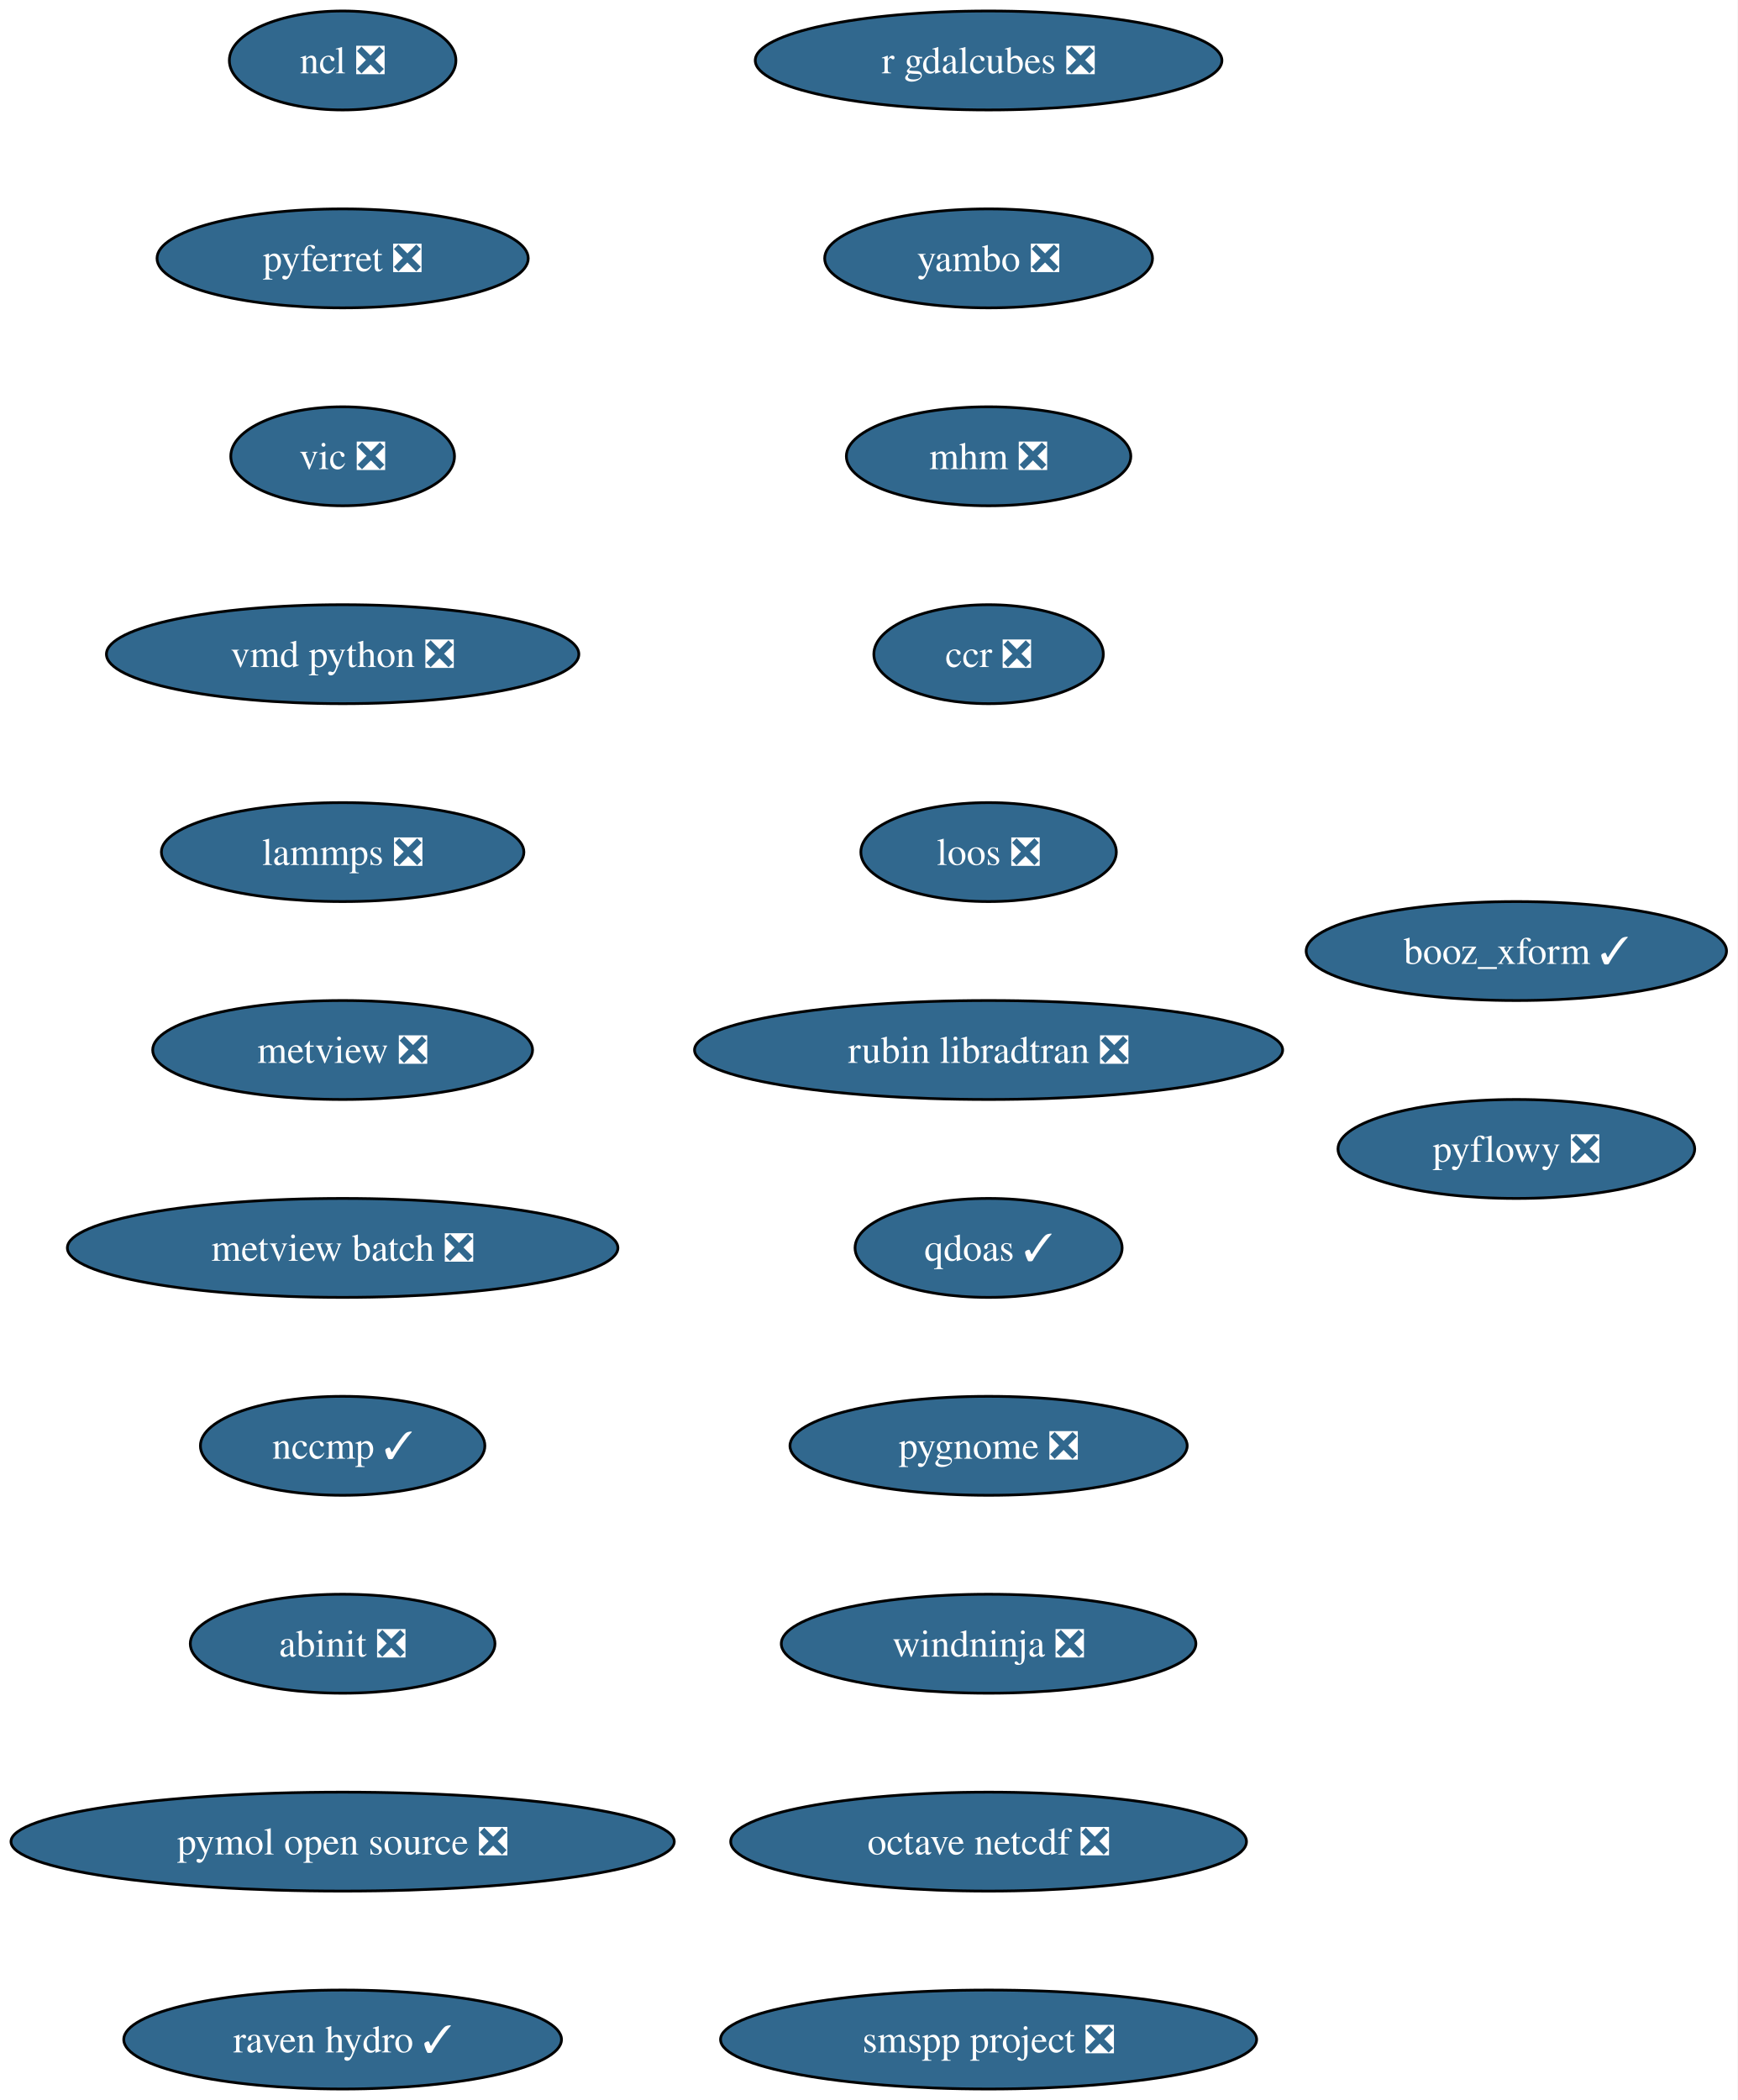
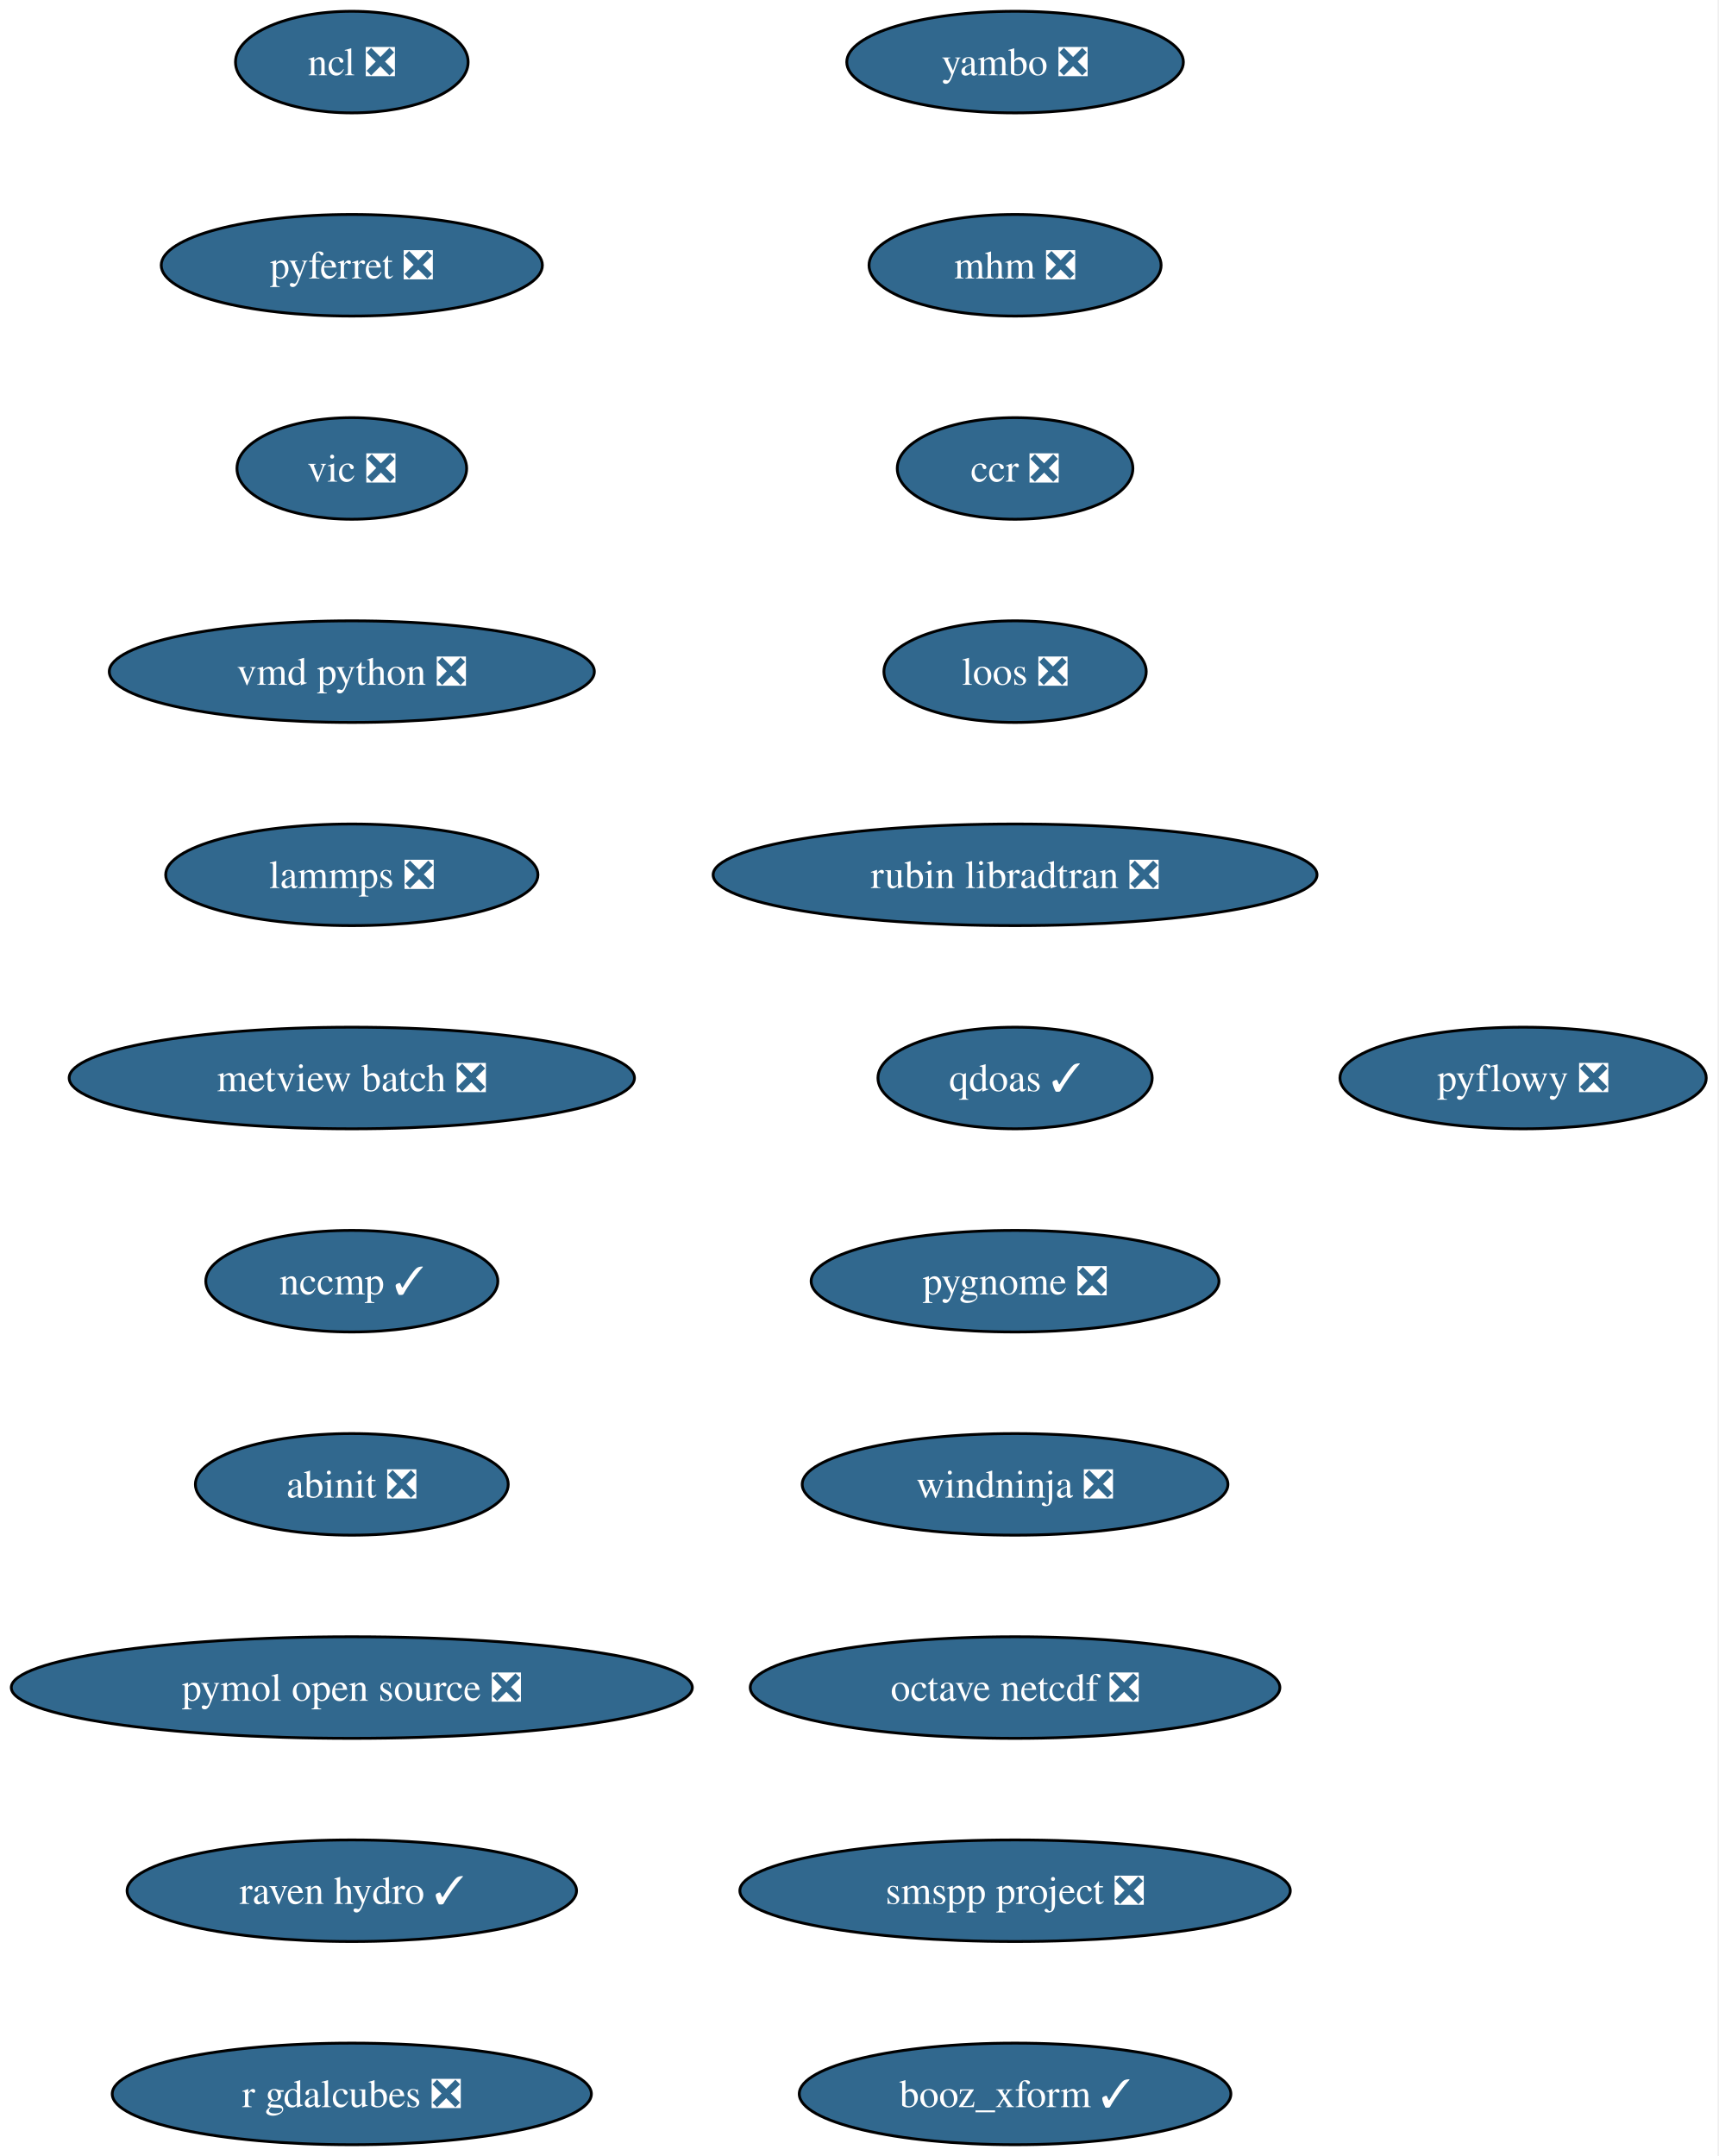
- <svg xmlns="http://www.w3.org/2000/svg" xmlns:xlink="http://www.w3.org/1999/xlink" width="632pt" height="764pt" viewBox="0.00 0.00 632.00 764.00">
+ <svg xmlns="http://www.w3.org/2000/svg" xmlns:xlink="http://www.w3.org/1999/xlink" width="609pt" height="764pt" viewBox="0.00 0.00 609.00 764.00">
  <g id="graph0" class="graph" transform="scale(1 1) rotate(0) translate(4 760)">
-     <polygon fill="white" stroke="none" points="-4,4 -4,-760 628.12,-760 628.12,4 -4,4" />
+     <polygon fill="white" stroke="none" points="-4,4 -4,-760 604.54,-760 604.54,4 -4,4" />
    <g id="node1" class="node">
      <g id="a_node1">
        <a xlink:href="https://github.com/conda-forge/ncl-feedstock/pull/173" xlink:title="ncl ❎">
          <ellipse fill="#31688e" stroke="black" cx="120.65" cy="-738" rx="41.21" ry="18" />
          <text xml:space="preserve" text-anchor="middle" x="120.65" y="-733.33" font-family="Times,serif" font-size="14.00" fill="white">ncl ❎</text>
        </a>
      </g>
    </g>
    <g id="node2" class="node">
      <g id="a_node2">
        <a xlink:href="https://github.com/conda-forge/pyferret-feedstock/pull/118" xlink:title="pyferret ❎">
          <ellipse fill="#31688e" stroke="black" cx="120.65" cy="-666" rx="67.52" ry="18" />
          <text xml:space="preserve" text-anchor="middle" x="120.65" y="-661.33" font-family="Times,serif" font-size="14.00" fill="white">pyferret ❎</text>
        </a>
      </g>
    </g>
    <g id="node3" class="node">
      <g id="a_node3">
        <a xlink:href="https://github.com/conda-forge/vic-feedstock/pull/28" xlink:title="vic ❎">
          <ellipse fill="#31688e" stroke="black" cx="120.65" cy="-594" rx="40.69" ry="18" />
          <text xml:space="preserve" text-anchor="middle" x="120.65" y="-589.33" font-family="Times,serif" font-size="14.00" fill="white">vic ❎</text>
        </a>
      </g>
    </g>
    <g id="node4" class="node">
      <g id="a_node4">
        <a xlink:href="https://github.com/conda-forge/vmd-python-feedstock/pull/49" xlink:title="vmd python ❎">
          <ellipse fill="#31688e" stroke="black" cx="120.65" cy="-522" rx="85.93" ry="18" />
          <text xml:space="preserve" text-anchor="middle" x="120.65" y="-517.33" font-family="Times,serif" font-size="14.00" fill="white">vmd python ❎</text>
        </a>
      </g>
    </g>
    <g id="node5" class="node">
      <g id="a_node5">
        <a xlink:href="https://github.com/conda-forge/lammps-feedstock/pull/267" xlink:title="lammps ❎">
          <ellipse fill="#31688e" stroke="black" cx="120.65" cy="-450" rx="65.94" ry="18" />
          <text xml:space="preserve" text-anchor="middle" x="120.65" y="-445.32" font-family="Times,serif" font-size="14.00" fill="white">lammps ❎</text>
        </a>
      </g>
    </g>
    <g id="node6" class="node">
      <g id="a_node6">
-         <a xlink:href="https://github.com/conda-forge/metview-feedstock/pull/83" xlink:title="metview ❎">
-           <ellipse fill="#31688e" stroke="black" cx="120.65" cy="-378" rx="69.1" ry="18" />
-           <text xml:space="preserve" text-anchor="middle" x="120.65" y="-373.32" font-family="Times,serif" font-size="14.00" fill="white">metview ❎</text>
+         <a xlink:href="https://github.com/conda-forge/metview-batch-feedstock/pull/63" xlink:title="metview batch ❎">
+           <ellipse fill="#31688e" stroke="black" cx="120.65" cy="-378" rx="100.14" ry="18" />
+           <text xml:space="preserve" text-anchor="middle" x="120.65" y="-373.32" font-family="Times,serif" font-size="14.00" fill="white">metview batch ❎</text>
        </a>
      </g>
    </g>
    <g id="node7" class="node">
      <g id="a_node7">
-         <a xlink:href="https://github.com/conda-forge/metview-batch-feedstock/pull/63" xlink:title="metview batch ❎">
-           <ellipse fill="#31688e" stroke="black" cx="120.65" cy="-306" rx="100.14" ry="18" />
-           <text xml:space="preserve" text-anchor="middle" x="120.65" y="-301.32" font-family="Times,serif" font-size="14.00" fill="white">metview batch ❎</text>
+         <a xlink:href="https://github.com/conda-forge/nccmp-feedstock/pull/32" xlink:title="nccmp ✓">
+           <ellipse fill="#31688e" stroke="black" cx="120.65" cy="-306" rx="51.74" ry="18" />
+           <text xml:space="preserve" text-anchor="middle" x="120.65" y="-301.32" font-family="Times,serif" font-size="14.00" fill="white">nccmp ✓</text>
        </a>
      </g>
    </g>
    <g id="node8" class="node">
      <g id="a_node8">
-         <a xlink:href="https://github.com/conda-forge/nccmp-feedstock/pull/32" xlink:title="nccmp ✓">
-           <ellipse fill="#31688e" stroke="black" cx="120.65" cy="-234" rx="51.74" ry="18" />
-           <text xml:space="preserve" text-anchor="middle" x="120.65" y="-229.32" font-family="Times,serif" font-size="14.00" fill="white">nccmp ✓</text>
+         <a xlink:href="https://github.com/conda-forge/abinit-feedstock/pull/88" xlink:title="abinit ❎">
+           <ellipse fill="#31688e" stroke="black" cx="120.65" cy="-234" rx="55.42" ry="18" />
+           <text xml:space="preserve" text-anchor="middle" x="120.65" y="-229.32" font-family="Times,serif" font-size="14.00" fill="white">abinit ❎</text>
        </a>
      </g>
    </g>
    <g id="node9" class="node">
      <g id="a_node9">
-         <a xlink:href="https://github.com/conda-forge/abinit-feedstock/pull/88" xlink:title="abinit ❎">
-           <ellipse fill="#31688e" stroke="black" cx="120.65" cy="-162" rx="55.42" ry="18" />
-           <text xml:space="preserve" text-anchor="middle" x="120.65" y="-157.32" font-family="Times,serif" font-size="14.00" fill="white">abinit ❎</text>
+         <a xlink:href="https://github.com/conda-forge/pymol-open-source-feedstock/pull/47" xlink:title="pymol open source ❎">
+           <ellipse fill="#31688e" stroke="black" cx="120.65" cy="-162" rx="120.65" ry="18" />
+           <text xml:space="preserve" text-anchor="middle" x="120.65" y="-157.32" font-family="Times,serif" font-size="14.00" fill="white">pymol open source ❎</text>
        </a>
      </g>
    </g>
    <g id="node10" class="node">
      <g id="a_node10">
-         <a xlink:href="https://github.com/conda-forge/pymol-open-source-feedstock/pull/47" xlink:title="pymol open source ❎">
-           <ellipse fill="#31688e" stroke="black" cx="120.65" cy="-90" rx="120.65" ry="18" />
-           <text xml:space="preserve" text-anchor="middle" x="120.65" y="-85.33" font-family="Times,serif" font-size="14.00" fill="white">pymol open source ❎</text>
+         <a xlink:href="https://github.com/conda-forge/raven-hydro-feedstock/pull/40" xlink:title="raven hydro ✓">
+           <ellipse fill="#31688e" stroke="black" cx="120.65" cy="-90" rx="79.62" ry="18" />
+           <text xml:space="preserve" text-anchor="middle" x="120.65" y="-85.33" font-family="Times,serif" font-size="14.00" fill="white">raven hydro ✓</text>
        </a>
      </g>
    </g>
    <g id="node11" class="node">
      <g id="a_node11">
-         <a xlink:href="https://github.com/conda-forge/raven-hydro-feedstock/pull/40" xlink:title="raven hydro ✓">
-           <ellipse fill="#31688e" stroke="black" cx="120.65" cy="-18" rx="79.62" ry="18" />
-           <text xml:space="preserve" text-anchor="middle" x="120.65" y="-13.32" font-family="Times,serif" font-size="14.00" fill="white">raven hydro ✓</text>
+         <a xlink:href="https://github.com/conda-forge/r-gdalcubes-feedstock/pull/84" xlink:title="r gdalcubes ❎">
+           <ellipse fill="#31688e" stroke="black" cx="120.65" cy="-18" rx="84.88" ry="18" />
+           <text xml:space="preserve" text-anchor="middle" x="120.65" y="-13.32" font-family="Times,serif" font-size="14.00" fill="white">r gdalcubes ❎</text>
        </a>
      </g>
    </g>
    <g id="node12" class="node">
      <g id="a_node12">
-         <a xlink:href="https://github.com/conda-forge/r-gdalcubes-feedstock/pull/84" xlink:title="r gdalcubes ❎">
-           <ellipse fill="#31688e" stroke="black" cx="355.65" cy="-738" rx="84.88" ry="18" />
-           <text xml:space="preserve" text-anchor="middle" x="355.65" y="-733.33" font-family="Times,serif" font-size="14.00" fill="white">r gdalcubes ❎</text>
+         <a xlink:href="https://github.com/conda-forge/yambo-feedstock/pull/54" xlink:title="yambo ❎">
+           <ellipse fill="#31688e" stroke="black" cx="355.65" cy="-738" rx="59.63" ry="18" />
+           <text xml:space="preserve" text-anchor="middle" x="355.65" y="-733.33" font-family="Times,serif" font-size="14.00" fill="white">yambo ❎</text>
        </a>
      </g>
    </g>
    <g id="node13" class="node">
      <g id="a_node13">
-         <a xlink:href="https://github.com/conda-forge/yambo-feedstock/pull/54" xlink:title="yambo ❎">
-           <ellipse fill="#31688e" stroke="black" cx="355.65" cy="-666" rx="59.63" ry="18" />
-           <text xml:space="preserve" text-anchor="middle" x="355.65" y="-661.33" font-family="Times,serif" font-size="14.00" fill="white">yambo ❎</text>
+         <a xlink:href="https://github.com/conda-forge/mhm-feedstock/pull/28" xlink:title="mhm ❎">
+           <ellipse fill="#31688e" stroke="black" cx="355.65" cy="-666" rx="51.74" ry="18" />
+           <text xml:space="preserve" text-anchor="middle" x="355.65" y="-661.33" font-family="Times,serif" font-size="14.00" fill="white">mhm ❎</text>
        </a>
      </g>
    </g>
    <g id="node14" class="node">
      <g id="a_node14">
-         <a xlink:href="https://github.com/conda-forge/mhm-feedstock/pull/28" xlink:title="mhm ❎">
-           <ellipse fill="#31688e" stroke="black" cx="355.65" cy="-594" rx="51.74" ry="18" />
-           <text xml:space="preserve" text-anchor="middle" x="355.65" y="-589.33" font-family="Times,serif" font-size="14.00" fill="white">mhm ❎</text>
+         <a xlink:href="https://github.com/conda-forge/ccr-feedstock/pull/15" xlink:title="ccr ❎">
+           <ellipse fill="#31688e" stroke="black" cx="355.65" cy="-594" rx="41.74" ry="18" />
+           <text xml:space="preserve" text-anchor="middle" x="355.65" y="-589.33" font-family="Times,serif" font-size="14.00" fill="white">ccr ❎</text>
        </a>
      </g>
    </g>
    <g id="node15" class="node">
      <g id="a_node15">
-         <a xlink:href="https://github.com/conda-forge/ccr-feedstock/pull/15" xlink:title="ccr ❎">
-           <ellipse fill="#31688e" stroke="black" cx="355.65" cy="-522" rx="41.74" ry="18" />
-           <text xml:space="preserve" text-anchor="middle" x="355.65" y="-517.33" font-family="Times,serif" font-size="14.00" fill="white">ccr ❎</text>
+         <a xlink:href="https://github.com/conda-forge/loos-feedstock/pull/35" xlink:title="loos ❎">
+           <ellipse fill="#31688e" stroke="black" cx="355.65" cy="-522" rx="46.47" ry="18" />
+           <text xml:space="preserve" text-anchor="middle" x="355.65" y="-517.33" font-family="Times,serif" font-size="14.00" fill="white">loos ❎</text>
        </a>
      </g>
    </g>
    <g id="node16" class="node">
      <g id="a_node16">
-         <a xlink:href="https://github.com/conda-forge/loos-feedstock/pull/35" xlink:title="loos ❎">
-           <ellipse fill="#31688e" stroke="black" cx="355.65" cy="-450" rx="46.47" ry="18" />
-           <text xml:space="preserve" text-anchor="middle" x="355.65" y="-445.32" font-family="Times,serif" font-size="14.00" fill="white">loos ❎</text>
+         <a xlink:href="https://github.com/conda-forge/rubin-libradtran-feedstock/pull/15" xlink:title="rubin libradtran ❎">
+           <ellipse fill="#31688e" stroke="black" cx="355.65" cy="-450" rx="106.98" ry="18" />
+           <text xml:space="preserve" text-anchor="middle" x="355.65" y="-445.32" font-family="Times,serif" font-size="14.00" fill="white">rubin libradtran ❎</text>
        </a>
      </g>
    </g>
    <g id="node17" class="node">
      <g id="a_node17">
-         <a xlink:href="https://github.com/conda-forge/rubin-libradtran-feedstock/pull/15" xlink:title="rubin libradtran ❎">
-           <ellipse fill="#31688e" stroke="black" cx="355.65" cy="-378" rx="106.98" ry="18" />
-           <text xml:space="preserve" text-anchor="middle" x="355.65" y="-373.32" font-family="Times,serif" font-size="14.00" fill="white">rubin libradtran ❎</text>
+         <a xlink:href="https://github.com/conda-forge/qdoas-feedstock/pull/47" xlink:title="qdoas ✓">
+           <ellipse fill="#31688e" stroke="black" cx="355.65" cy="-378" rx="48.58" ry="18" />
+           <text xml:space="preserve" text-anchor="middle" x="355.65" y="-373.32" font-family="Times,serif" font-size="14.00" fill="white">qdoas ✓</text>
        </a>
      </g>
    </g>
    <g id="node18" class="node">
      <g id="a_node18">
-         <a xlink:href="https://github.com/conda-forge/qdoas-feedstock/pull/47" xlink:title="qdoas ✓">
-           <ellipse fill="#31688e" stroke="black" cx="355.65" cy="-306" rx="48.58" ry="18" />
-           <text xml:space="preserve" text-anchor="middle" x="355.65" y="-301.32" font-family="Times,serif" font-size="14.00" fill="white">qdoas ✓</text>
+         <a xlink:href="https://github.com/conda-forge/pygnome-feedstock/pull/29" xlink:title="pygnome ❎">
+           <ellipse fill="#31688e" stroke="black" cx="355.65" cy="-306" rx="72.25" ry="18" />
+           <text xml:space="preserve" text-anchor="middle" x="355.65" y="-301.32" font-family="Times,serif" font-size="14.00" fill="white">pygnome ❎</text>
        </a>
      </g>
    </g>
    <g id="node19" class="node">
      <g id="a_node19">
-         <a xlink:href="https://github.com/conda-forge/pygnome-feedstock/pull/29" xlink:title="pygnome ❎">
-           <ellipse fill="#31688e" stroke="black" cx="355.65" cy="-234" rx="72.25" ry="18" />
-           <text xml:space="preserve" text-anchor="middle" x="355.65" y="-229.32" font-family="Times,serif" font-size="14.00" fill="white">pygnome ❎</text>
+         <a xlink:href="https://github.com/conda-forge/windninja-feedstock/pull/26" xlink:title="windninja ❎">
+           <ellipse fill="#31688e" stroke="black" cx="355.65" cy="-234" rx="75.41" ry="18" />
+           <text xml:space="preserve" text-anchor="middle" x="355.65" y="-229.32" font-family="Times,serif" font-size="14.00" fill="white">windninja ❎</text>
        </a>
      </g>
    </g>
    <g id="node20" class="node">
      <g id="a_node20">
-         <a xlink:href="https://github.com/conda-forge/windninja-feedstock/pull/26" xlink:title="windninja ❎">
-           <ellipse fill="#31688e" stroke="black" cx="355.65" cy="-162" rx="75.41" ry="18" />
-           <text xml:space="preserve" text-anchor="middle" x="355.65" y="-157.32" font-family="Times,serif" font-size="14.00" fill="white">windninja ❎</text>
+         <a xlink:href="https://github.com/conda-forge/octave-netcdf-feedstock/pull/3" xlink:title="octave netcdf ❎">
+           <ellipse fill="#31688e" stroke="black" cx="355.65" cy="-162" rx="93.82" ry="18" />
+           <text xml:space="preserve" text-anchor="middle" x="355.65" y="-157.32" font-family="Times,serif" font-size="14.00" fill="white">octave netcdf ❎</text>
        </a>
      </g>
    </g>
    <g id="node21" class="node">
      <g id="a_node21">
-         <a xlink:href="https://github.com/conda-forge/octave-netcdf-feedstock/pull/3" xlink:title="octave netcdf ❎">
-           <ellipse fill="#31688e" stroke="black" cx="355.65" cy="-90" rx="93.82" ry="18" />
-           <text xml:space="preserve" text-anchor="middle" x="355.65" y="-85.33" font-family="Times,serif" font-size="14.00" fill="white">octave netcdf ❎</text>
+         <a xlink:href="https://github.com/conda-forge/smspp-project-feedstock/pull/25" xlink:title="smspp project ❎">
+           <ellipse fill="#31688e" stroke="black" cx="355.65" cy="-90" rx="97.51" ry="18" />
+           <text xml:space="preserve" text-anchor="middle" x="355.65" y="-85.33" font-family="Times,serif" font-size="14.00" fill="white">smspp project ❎</text>
        </a>
      </g>
    </g>
    <g id="node22" class="node">
      <g id="a_node22">
-         <a xlink:href="https://github.com/conda-forge/smspp-project-feedstock/pull/25" xlink:title="smspp project ❎">
-           <ellipse fill="#31688e" stroke="black" cx="355.65" cy="-18" rx="97.51" ry="18" />
-           <text xml:space="preserve" text-anchor="middle" x="355.65" y="-13.32" font-family="Times,serif" font-size="14.00" fill="white">smspp project ❎</text>
+         <a xlink:href="https://github.com/conda-forge/booz_xform-feedstock/pull/5" xlink:title="booz_xform ✓">
+           <ellipse fill="#31688e" stroke="black" cx="355.65" cy="-18" rx="76.46" ry="18" />
+           <text xml:space="preserve" text-anchor="middle" x="355.65" y="-13.32" font-family="Times,serif" font-size="14.00" fill="white">booz_xform ✓</text>
        </a>
      </g>
    </g>
    <g id="node23" class="node">
      <g id="a_node23">
-         <a xlink:href="https://github.com/conda-forge/booz_xform-feedstock/pull/5" xlink:title="booz_xform ✓">
-           <ellipse fill="#31688e" stroke="black" cx="547.65" cy="-414" rx="76.46" ry="18" />
-           <text xml:space="preserve" text-anchor="middle" x="547.65" y="-409.32" font-family="Times,serif" font-size="14.00" fill="white">booz_xform ✓</text>
-         </a>
-       </g>
-     </g>
-     <g id="node24" class="node">
-       <g id="a_node24">
        <a xlink:href="https://github.com/conda-forge/pyflowy-feedstock/pull/4" xlink:title="pyflowy ❎">
-           <ellipse fill="#31688e" stroke="black" cx="547.65" cy="-342" rx="64.89" ry="18" />
-           <text xml:space="preserve" text-anchor="middle" x="547.65" y="-337.32" font-family="Times,serif" font-size="14.00" fill="white">pyflowy ❎</text>
+           <ellipse fill="#31688e" stroke="black" cx="535.65" cy="-378" rx="64.89" ry="18" />
+           <text xml:space="preserve" text-anchor="middle" x="535.65" y="-373.32" font-family="Times,serif" font-size="14.00" fill="white">pyflowy ❎</text>
        </a>
      </g>
    </g>
  </g>
</svg>
